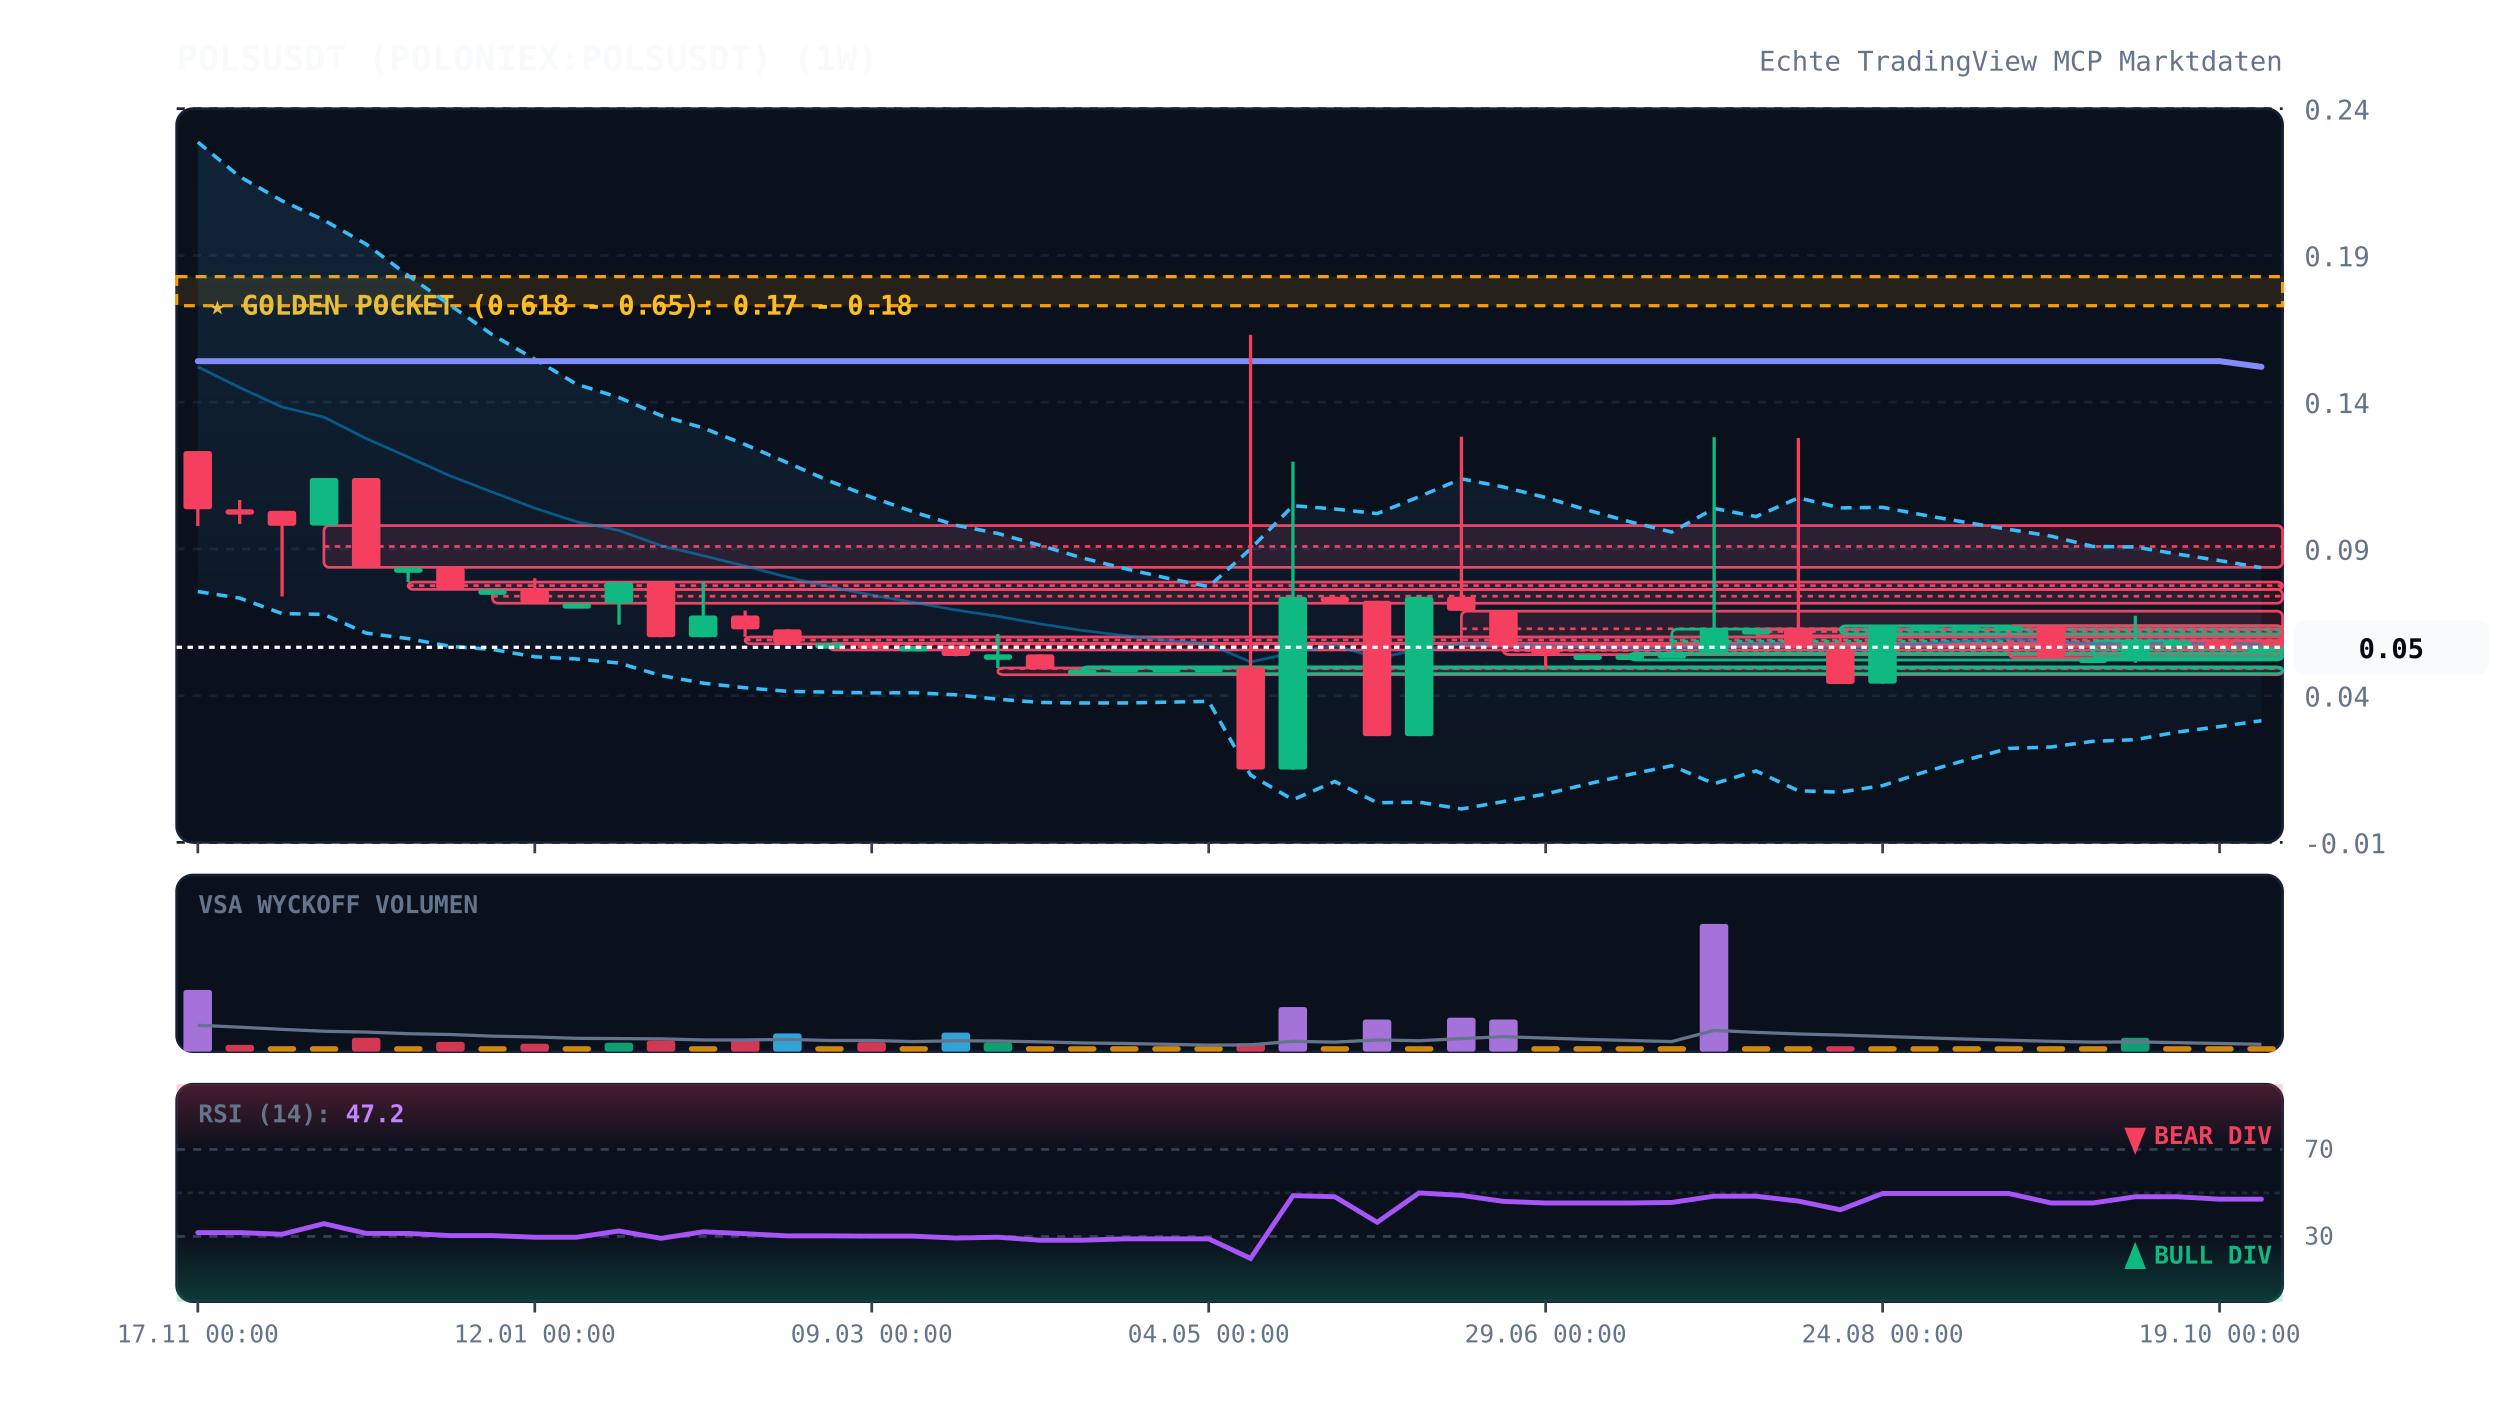
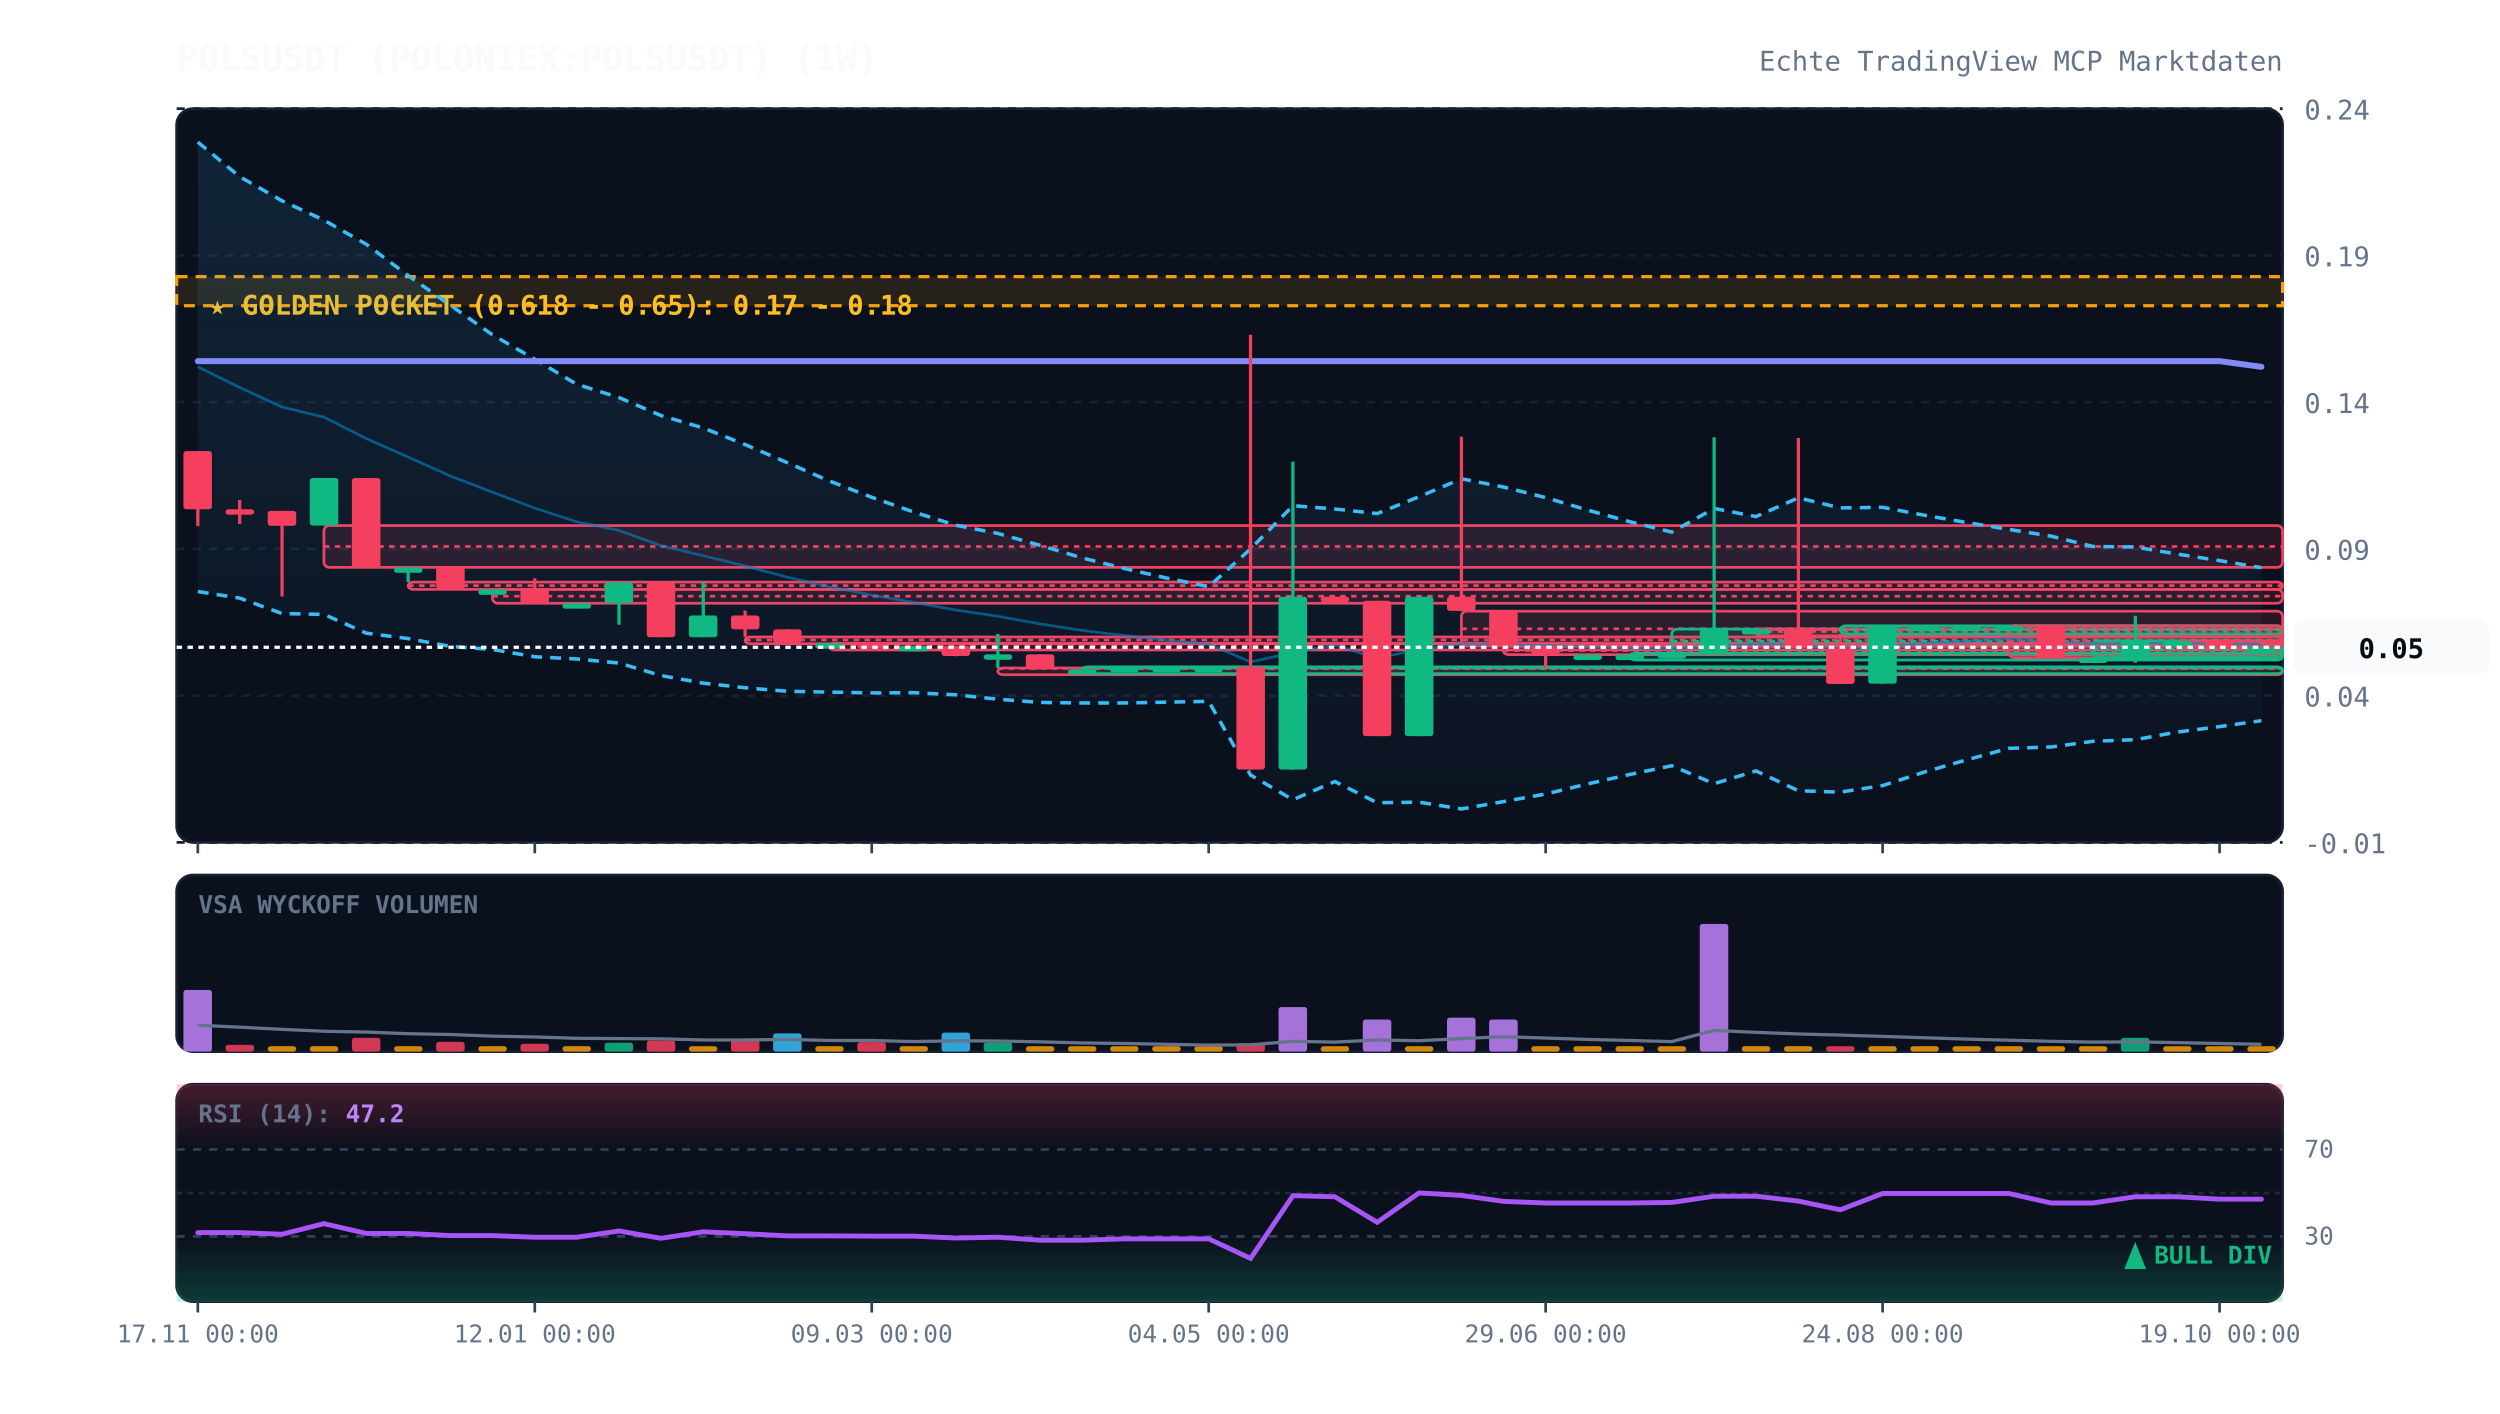
<svg xmlns="http://www.w3.org/2000/svg" viewBox="0 0 920 520" width="100%" height="100%" style="background:#070a13; font-family:'JetBrains Mono', monospace;">
  <defs>
    <linearGradient id="cloud-grad" x1="0%" y1="0%" x2="0%" y2="100%">
      <stop offset="0%" stop-color="#38bdf8" stop-opacity="0.12" />
      <stop offset="100%" stop-color="#38bdf8" stop-opacity="0.02" />
    </linearGradient>
    <linearGradient id="rsi-overbought" x1="0%" y1="0%" x2="0%" y2="100%">
      <stop offset="0%" stop-color="#f43f5e" stop-opacity="0.25" />
      <stop offset="100%" stop-color="#f43f5e" stop-opacity="0.0" />
    </linearGradient>
    <linearGradient id="rsi-oversold" x1="0%" y1="0%" x2="0%" y2="100%">
      <stop offset="0%" stop-color="#10b981" stop-opacity="0.0" />
      <stop offset="100%" stop-color="#10b981" stop-opacity="0.25" />
    </linearGradient>
  </defs>
  <rect x="65" y="40" width="775" height="270" fill="#0b101d" rx="6" stroke="#172033" stroke-width="1" />
  <rect x="65" y="322" width="775" height="65" fill="#0b101d" rx="6" stroke="#172033" stroke-width="1" />
  <rect x="65" y="399" width="775" height="80" fill="#0b101d" rx="6" stroke="#172033" stroke-width="1" />
  <line x1="65" y1="310.0" x2="840" y2="310.0" stroke="#172033" stroke-dasharray="3,3" stroke-width="1" />
  <text x="848" y="314.0" fill="#64748b" font-size="10" text-anchor="start">-0.01</text>
  <line x1="65" y1="256.0" x2="840" y2="256.0" stroke="#172033" stroke-dasharray="3,3" stroke-width="1" />
  <text x="848" y="260.0" fill="#64748b" font-size="10" text-anchor="start">0.04</text>
  <line x1="65" y1="202.0" x2="840" y2="202.0" stroke="#172033" stroke-dasharray="3,3" stroke-width="1" />
  <text x="848" y="206.0" fill="#64748b" font-size="10" text-anchor="start">0.09</text>
  <line x1="65" y1="148.0" x2="840" y2="148.0" stroke="#172033" stroke-dasharray="3,3" stroke-width="1" />
  <text x="848" y="152.0" fill="#64748b" font-size="10" text-anchor="start">0.14</text>
  <line x1="65" y1="94.0" x2="840" y2="94.0" stroke="#172033" stroke-dasharray="3,3" stroke-width="1" />
  <text x="848" y="98.0" fill="#64748b" font-size="10" text-anchor="start">0.19</text>
  <line x1="65" y1="40.0" x2="840" y2="40.0" stroke="#172033" stroke-dasharray="3,3" stroke-width="1" />
  <text x="848" y="44.0" fill="#64748b" font-size="10" text-anchor="start">0.24</text>
  <rect x="65" y="101.8" width="775" height="10.7" fill="rgba(245, 158, 11, 0.12)" stroke="#f59e0b" stroke-dasharray="4,3" stroke-width="1.2" />
  <text x="77" y="115.8" fill="#fbbf24" font-size="10" font-weight="bold">★ GOLDEN POCKET (0.618 - 0.65): 0.17 - 0.18</text>
  <rect x="119.2" y="193.4" width="720.8" height="15.4" fill="rgba(244, 63, 94, 0.13)" stroke="#f43f5e" stroke-width="1" rx="2" />
  <line x1="119.2" y1="201.1" x2="840" y2="201.1" stroke="#f43f5e" stroke-dasharray="2,2" stroke-width="1" />
  <rect x="150.2" y="214.2" width="689.8" height="2.7" fill="rgba(244, 63, 94, 0.13)" stroke="#f43f5e" stroke-width="1" rx="2" />
  <line x1="150.2" y1="215.5" x2="840" y2="215.5" stroke="#f43f5e" stroke-dasharray="2,2" stroke-width="1" />
  <rect x="181.2" y="216.9" width="658.8" height="5.1" fill="rgba(244, 63, 94, 0.13)" stroke="#f43f5e" stroke-width="1" rx="2" />
  <line x1="181.2" y1="219.4" x2="840" y2="219.4" stroke="#f43f5e" stroke-dasharray="2,2" stroke-width="1" />
  <rect x="274.2" y="234.4" width="565.8" height="2.5" fill="rgba(244, 63, 94, 0.13)" stroke="#f43f5e" stroke-width="1" rx="2" />
  <line x1="274.2" y1="235.5" x2="840" y2="235.5" stroke="#f43f5e" stroke-dasharray="2,2" stroke-width="1" />
  <rect x="305.2" y="236.7" width="534.8" height="2.5" fill="rgba(244, 63, 94, 0.13)" stroke="#f43f5e" stroke-width="1" rx="2" />
  <line x1="305.2" y1="237.2" x2="840" y2="237.2" stroke="#f43f5e" stroke-dasharray="2,2" stroke-width="1" />
  <rect x="367.2" y="245.8" width="472.8" height="2.5" fill="rgba(244, 63, 94, 0.13)" stroke="#f43f5e" stroke-width="1" rx="2" />
  <line x1="367.2" y1="246.0" x2="840" y2="246.0" stroke="#f43f5e" stroke-dasharray="2,2" stroke-width="1" />
  <rect x="398.2" y="245.4" width="441.8" height="2.5" fill="rgba(16, 185, 129, 0.13)" stroke="#10b981" stroke-width="1" rx="2" />
  <line x1="398.2" y1="245.9" x2="840" y2="245.9" stroke="#10b981" stroke-dasharray="2,2" stroke-width="1" />
  <rect x="537.8" y="224.9" width="302.2" height="12.9" fill="rgba(244, 63, 94, 0.13)" stroke="#f43f5e" stroke-width="1" rx="2" />
  <line x1="537.8" y1="231.4" x2="840" y2="231.4" stroke="#f43f5e" stroke-dasharray="2,2" stroke-width="1" />
  <rect x="553.2" y="237.8" width="286.8" height="3.1" fill="rgba(244, 63, 94, 0.13)" stroke="#f43f5e" stroke-width="1" rx="2" />
  <line x1="553.2" y1="239.4" x2="840" y2="239.4" stroke="#f43f5e" stroke-dasharray="2,2" stroke-width="1" />
  <rect x="599.8" y="240.4" width="240.2" height="2.5" fill="rgba(16, 185, 129, 0.13)" stroke="#10b981" stroke-width="1" rx="2" />
  <line x1="599.8" y1="240.7" x2="840" y2="240.7" stroke="#10b981" stroke-dasharray="2,2" stroke-width="1" />
  <rect x="615.2" y="231.5" width="224.8" height="8.9" fill="rgba(16, 185, 129, 0.13)" stroke="#10b981" stroke-width="1" rx="2" />
  <line x1="615.2" y1="236.0" x2="840" y2="236.0" stroke="#10b981" stroke-dasharray="2,2" stroke-width="1" />
  <rect x="646.2" y="231.5" width="193.8" height="2.5" fill="rgba(244, 63, 94, 0.13)" stroke="#f43f5e" stroke-width="1" rx="2" />
  <line x1="646.2" y1="232.4" x2="840" y2="232.4" stroke="#f43f5e" stroke-dasharray="2,2" stroke-width="1" />
  <rect x="677.2" y="230.3" width="162.8" height="3.0" fill="rgba(16, 185, 129, 0.13)" stroke="#10b981" stroke-width="1" rx="2" />
  <line x1="677.2" y1="231.8" x2="840" y2="231.8" stroke="#10b981" stroke-dasharray="2,2" stroke-width="1" />
  <rect x="739.2" y="230.3" width="100.8" height="11.7" fill="rgba(244, 63, 94, 0.13)" stroke="#f43f5e" stroke-width="1" rx="2" />
  <line x1="739.2" y1="236.2" x2="840" y2="236.2" stroke="#f43f5e" stroke-dasharray="2,2" stroke-width="1" />
  <rect x="770.2" y="235.8" width="69.8" height="6.2" fill="rgba(16, 185, 129, 0.13)" stroke="#10b981" stroke-width="1" rx="2" />
  <line x1="770.2" y1="238.9" x2="840" y2="238.9" stroke="#10b981" stroke-dasharray="2,2" stroke-width="1" />
  <rect x="801.2" y="235.8" width="38.8" height="2.5" fill="rgba(244, 63, 94, 0.13)" stroke="#f43f5e" stroke-width="1" rx="2" />
  <line x1="801.2" y1="237.0" x2="840" y2="237.0" stroke="#f43f5e" stroke-dasharray="2,2" stroke-width="1" />
  <polygon points="72.8,52.3 88.2,65.0 103.8,73.9 119.2,81.0 134.8,89.9 150.2,101.4 165.8,112.4 181.2,123.2 196.8,132.2 212.2,141.4 227.8,146.3 243.2,152.9 258.8,157.5 274.2,163.6 289.8,170.3 305.2,177.0 320.8,183.0 336.2,188.4 351.8,193.3 367.2,196.3 382.8,200.7 398.2,205.3 413.8,209.2 429.2,212.7 444.8,215.9 460.2,202.0 475.8,186.1 491.2,187.3 506.8,189.0 522.2,182.8 537.8,176.2 553.2,179.2 568.8,183.1 584.2,187.7 599.8,192.0 615.2,195.8 630.8,187.1 646.2,190.1 661.8,183.2 677.2,186.9 692.8,186.7 708.2,189.6 723.8,192.3 739.2,194.8 754.8,197.3 770.2,201.1 785.8,201.3 801.2,203.9 816.8,206.3 832.2,208.9 832.2,265.2 816.8,267.4 801.2,269.4 785.8,272.2 770.2,272.8 754.8,274.9 739.2,275.4 723.8,279.6 708.2,284.1 692.8,289.1 677.2,291.5 661.8,291.0 646.2,283.7 630.8,288.4 615.2,281.8 599.8,285.0 584.2,288.5 568.8,292.2 553.2,295.0 537.8,297.7 522.2,295.2 506.8,295.4 491.2,287.6 475.8,294.3 460.2,285.2 444.8,258.1 429.2,258.4 413.8,258.7 398.2,258.7 382.8,258.5 367.2,257.3 351.8,255.7 336.2,254.9 320.8,255.0 305.2,254.7 289.8,254.4 274.2,253.1 258.8,251.4 243.2,248.6 227.8,244.0 212.2,242.5 196.8,241.7 181.2,239.0 165.8,237.9 150.2,235.0 134.8,233.0 119.2,226.1 103.8,225.8 88.2,220.1 72.8,217.7" fill="url(#cloud-grad)" />
  <polyline points="72.8,52.3 88.2,65.0 103.8,73.9 119.2,81.0 134.8,89.9 150.2,101.4 165.8,112.4 181.2,123.2 196.8,132.2 212.2,141.4 227.8,146.3 243.2,152.9 258.8,157.5 274.2,163.6 289.8,170.3 305.2,177.0 320.8,183.0 336.2,188.4 351.8,193.3 367.2,196.3 382.8,200.7 398.2,205.3 413.8,209.2 429.2,212.7 444.8,215.9 460.2,202.0 475.8,186.1 491.2,187.3 506.8,189.0 522.2,182.8 537.8,176.2 553.2,179.2 568.8,183.1 584.2,187.7 599.8,192.0 615.2,195.8 630.8,187.1 646.2,190.1 661.8,183.2 677.2,186.9 692.8,186.7 708.2,189.6 723.8,192.3 739.2,194.8 754.8,197.3 770.2,201.1 785.8,201.3 801.2,203.9 816.8,206.3 832.2,208.9" fill="none" stroke="#38bdf8" stroke-width="1.3" stroke-dasharray="4,3" />
  <polyline points="72.8,217.7 88.2,220.1 103.8,225.8 119.2,226.1 134.8,233.0 150.2,235.0 165.8,237.9 181.2,239.0 196.8,241.7 212.2,242.5 227.8,244.0 243.2,248.6 258.8,251.4 274.2,253.1 289.8,254.4 305.2,254.7 320.8,255.0 336.2,254.9 351.8,255.7 367.2,257.3 382.8,258.5 398.2,258.7 413.8,258.7 429.2,258.4 444.8,258.1 460.2,285.2 475.8,294.3 491.2,287.6 506.8,295.4 522.2,295.2 537.8,297.7 553.2,295.0 568.8,292.2 584.2,288.5 599.8,285.0 615.2,281.8 630.8,288.4 646.2,283.7 661.8,291.0 677.2,291.5 692.8,289.1 708.2,284.1 723.8,279.6 739.2,275.4 754.8,274.9 770.2,272.8 785.8,272.2 801.2,269.4 816.8,267.4 832.2,265.2" fill="none" stroke="#38bdf8" stroke-width="1.3" stroke-dasharray="4,3" />
  <polyline points="72.8,135.0 88.2,142.6 103.8,149.8 119.2,153.5 134.8,161.4 150.2,168.2 165.8,175.2 181.2,181.1 196.8,187.0 212.2,192.0 227.8,195.2 243.2,200.8 258.8,204.5 274.2,208.3 289.8,212.4 305.2,215.9 320.8,219.0 336.2,221.7 351.8,224.5 367.2,226.8 382.8,229.6 398.2,232.0 413.8,233.9 429.2,235.6 444.8,237.0 460.2,243.6 475.8,240.2 491.2,237.4 506.8,242.2 522.2,239.0 537.8,237.0 553.2,237.1 568.8,237.6 584.2,238.1 599.8,238.5 615.2,238.8 630.8,237.8 646.2,236.9 661.8,237.1 677.2,239.2 692.8,237.9 708.2,236.8 723.8,235.9 739.2,235.1 754.8,236.1 770.2,236.9 785.8,236.8 801.2,236.6 816.8,236.9 832.2,237.0" fill="none" stroke="#0284c7" stroke-width="1.0" stroke-opacity="0.6" />
  <polyline points="72.8,132.9 88.2,132.9 103.8,132.9 119.2,132.9 134.8,132.9 150.2,132.9 165.8,132.9 181.2,132.9 196.8,132.9 212.2,132.9 227.8,132.9 243.2,132.9 258.8,132.9 274.2,132.9 289.8,132.9 305.2,132.9 320.8,132.9 336.2,132.9 351.8,132.9 367.2,132.9 382.8,132.9 398.2,132.9 413.8,132.9 429.2,132.9 444.8,132.9 460.2,132.9 475.8,132.9 491.2,132.9 506.8,132.9 522.2,132.9 537.8,132.9 553.2,132.9 568.8,132.9 584.2,132.9 599.8,132.9 615.2,132.9 630.8,132.9 646.2,132.9 661.8,132.9 677.2,132.9 692.8,132.9 708.2,132.9 723.8,132.9 739.2,132.9 754.8,132.9 770.2,132.9 785.8,132.9 801.2,132.9 816.8,132.9 832.2,135.0" fill="none" stroke="#818cf8" stroke-width="2.2" stroke-linecap="round" />
  <line x1="72.8" y1="166.0" x2="72.8" y2="193.6" stroke="#f43f5e" stroke-width="1.2" />
  <rect x="67.5" y="166.0" width="10.5" height="21.4" fill="#f43f5e" rx="1" />
  <line x1="88.2" y1="184.0" x2="88.2" y2="192.8" stroke="#f43f5e" stroke-width="1.2" />
  <rect x="83.0" y="187.4" width="10.5" height="2.0" fill="#f43f5e" rx="1" />
  <line x1="103.8" y1="188.0" x2="103.8" y2="219.5" stroke="#f43f5e" stroke-width="1.2" />
  <rect x="98.5" y="188.0" width="10.5" height="5.5" fill="#f43f5e" rx="1" />
  <line x1="119.2" y1="175.9" x2="119.2" y2="193.4" stroke="#10b981" stroke-width="1.2" />
  <rect x="114.0" y="175.9" width="10.5" height="17.5" fill="#10b981" rx="1" />
  <line x1="134.8" y1="175.9" x2="134.8" y2="208.8" stroke="#f43f5e" stroke-width="1.2" />
  <rect x="129.5" y="175.9" width="10.5" height="33.0" fill="#f43f5e" rx="1" />
  <line x1="150.2" y1="208.8" x2="150.2" y2="214.2" stroke="#10b981" stroke-width="1.2" />
  <rect x="145.0" y="208.8" width="10.5" height="2.0" fill="#10b981" rx="1" />
  <line x1="165.8" y1="208.8" x2="165.8" y2="216.9" stroke="#f43f5e" stroke-width="1.2" />
  <rect x="160.5" y="208.8" width="10.5" height="8.0" fill="#f43f5e" rx="1" />
  <line x1="181.2" y1="216.9" x2="181.2" y2="216.9" stroke="#10b981" stroke-width="1.2" />
  <rect x="176.0" y="216.9" width="10.5" height="2.0" fill="#10b981" rx="1" />
  <line x1="196.8" y1="212.8" x2="196.8" y2="222.1" stroke="#f43f5e" stroke-width="1.2" />
  <rect x="191.5" y="216.9" width="10.5" height="5.1" fill="#f43f5e" rx="1" />
  <line x1="212.2" y1="222.0" x2="212.2" y2="222.0" stroke="#10b981" stroke-width="1.2" />
  <rect x="207.0" y="222.0" width="10.5" height="2.0" fill="#10b981" rx="1" />
  <line x1="227.8" y1="214.3" x2="227.8" y2="229.9" stroke="#10b981" stroke-width="1.2" />
  <rect x="222.5" y="214.3" width="10.5" height="7.7" fill="#10b981" rx="1" />
  <line x1="243.2" y1="214.3" x2="243.2" y2="234.5" stroke="#f43f5e" stroke-width="1.2" />
  <rect x="238.0" y="214.3" width="10.5" height="20.2" fill="#f43f5e" rx="1" />
  <line x1="258.8" y1="214.3" x2="258.8" y2="234.5" stroke="#10b981" stroke-width="1.2" />
  <rect x="253.5" y="226.5" width="10.5" height="8.0" fill="#10b981" rx="1" />
  <line x1="274.2" y1="224.7" x2="274.2" y2="234.4" stroke="#f43f5e" stroke-width="1.2" />
  <rect x="269.0" y="226.5" width="10.5" height="5.1" fill="#f43f5e" rx="1" />
  <line x1="289.8" y1="231.6" x2="289.8" y2="237.2" stroke="#f43f5e" stroke-width="1.2" />
  <rect x="284.5" y="231.6" width="10.5" height="5.0" fill="#f43f5e" rx="1" />
  <line x1="305.2" y1="236.7" x2="305.2" y2="236.7" stroke="#10b981" stroke-width="1.2" />
  <rect x="300.0" y="236.7" width="10.5" height="2.0" fill="#10b981" rx="1" />
  <line x1="320.8" y1="236.7" x2="320.8" y2="237.7" stroke="#f43f5e" stroke-width="1.2" />
  <rect x="315.5" y="236.7" width="10.5" height="2.0" fill="#f43f5e" rx="1" />
  <line x1="336.2" y1="237.7" x2="336.2" y2="237.7" stroke="#10b981" stroke-width="1.2" />
  <rect x="331.0" y="237.7" width="10.5" height="2.0" fill="#10b981" rx="1" />
  <line x1="351.8" y1="237.7" x2="351.8" y2="241.5" stroke="#f43f5e" stroke-width="1.2" />
  <rect x="346.5" y="237.7" width="10.5" height="3.7" fill="#f43f5e" rx="1" />
  <line x1="367.2" y1="233.3" x2="367.2" y2="245.8" stroke="#10b981" stroke-width="1.2" />
  <rect x="362.0" y="240.8" width="10.5" height="2.0" fill="#10b981" rx="1" />
  <line x1="382.8" y1="240.8" x2="382.8" y2="246.3" stroke="#f43f5e" stroke-width="1.2" />
  <rect x="377.5" y="240.8" width="10.5" height="5.5" fill="#f43f5e" rx="1" />
  <line x1="398.2" y1="246.3" x2="398.2" y2="246.3" stroke="#10b981" stroke-width="1.2" />
  <rect x="393.0" y="246.3" width="10.5" height="2.0" fill="#10b981" rx="1" />
  <line x1="413.8" y1="245.4" x2="413.8" y2="246.3" stroke="#10b981" stroke-width="1.2" />
  <rect x="408.5" y="245.4" width="10.5" height="2.0" fill="#10b981" rx="1" />
  <line x1="429.2" y1="245.4" x2="429.2" y2="245.4" stroke="#10b981" stroke-width="1.2" />
  <rect x="424.0" y="245.4" width="10.5" height="2.0" fill="#10b981" rx="1" />
  <line x1="444.8" y1="245.4" x2="444.8" y2="245.4" stroke="#10b981" stroke-width="1.2" />
  <rect x="439.5" y="245.4" width="10.5" height="2.0" fill="#10b981" rx="1" />
  <line x1="460.2" y1="123.2" x2="460.2" y2="283.2" stroke="#f43f5e" stroke-width="1.2" />
  <rect x="455.0" y="245.4" width="10.5" height="37.8" fill="#f43f5e" rx="1" />
  <line x1="475.8" y1="169.9" x2="475.8" y2="283.2" stroke="#10b981" stroke-width="1.2" />
  <rect x="470.5" y="219.6" width="10.5" height="63.6" fill="#10b981" rx="1" />
  <line x1="491.2" y1="219.6" x2="491.2" y2="221.1" stroke="#f43f5e" stroke-width="1.2" />
  <rect x="486.0" y="219.6" width="10.5" height="2.0" fill="#f43f5e" rx="1" />
  <line x1="506.8" y1="221.1" x2="506.8" y2="270.9" stroke="#f43f5e" stroke-width="1.2" />
  <rect x="501.5" y="221.1" width="10.5" height="49.8" fill="#f43f5e" rx="1" />
  <line x1="522.2" y1="219.6" x2="522.2" y2="270.9" stroke="#10b981" stroke-width="1.2" />
  <rect x="517.0" y="219.6" width="10.5" height="51.3" fill="#10b981" rx="1" />
  <line x1="537.8" y1="160.7" x2="537.8" y2="224.9" stroke="#f43f5e" stroke-width="1.2" />
  <rect x="532.5" y="219.6" width="10.5" height="5.2" fill="#f43f5e" rx="1" />
  <line x1="553.2" y1="224.9" x2="553.2" y2="237.8" stroke="#f43f5e" stroke-width="1.2" />
  <rect x="548.0" y="224.9" width="10.5" height="12.9" fill="#f43f5e" rx="1" />
  <line x1="568.8" y1="237.8" x2="568.8" y2="246.2" stroke="#f43f5e" stroke-width="1.2" />
  <rect x="563.5" y="237.8" width="10.5" height="3.1" fill="#f43f5e" rx="1" />
  <line x1="584.2" y1="240.9" x2="584.2" y2="240.9" stroke="#10b981" stroke-width="1.2" />
  <rect x="579.0" y="240.9" width="10.5" height="2.0" fill="#10b981" rx="1" />
  <line x1="599.8" y1="240.9" x2="599.8" y2="240.9" stroke="#10b981" stroke-width="1.2" />
  <rect x="594.5" y="240.9" width="10.5" height="2.0" fill="#10b981" rx="1" />
  <line x1="615.2" y1="240.4" x2="615.2" y2="240.9" stroke="#10b981" stroke-width="1.2" />
  <rect x="610.0" y="240.4" width="10.5" height="2.0" fill="#10b981" rx="1" />
  <line x1="630.8" y1="160.9" x2="630.8" y2="240.4" stroke="#10b981" stroke-width="1.2" />
  <rect x="625.5" y="231.5" width="10.5" height="8.9" fill="#10b981" rx="1" />
  <line x1="646.2" y1="231.5" x2="646.2" y2="231.5" stroke="#10b981" stroke-width="1.2" />
  <rect x="641.0" y="231.5" width="10.5" height="2.0" fill="#10b981" rx="1" />
  <line x1="661.8" y1="161.2" x2="661.8" y2="238.6" stroke="#f43f5e" stroke-width="1.2" />
  <rect x="656.5" y="231.5" width="10.5" height="7.1" fill="#f43f5e" rx="1" />
  <line x1="677.2" y1="233.3" x2="677.2" y2="251.6" stroke="#f43f5e" stroke-width="1.2" />
  <rect x="672.0" y="238.6" width="10.5" height="13.1" fill="#f43f5e" rx="1" />
  <line x1="692.8" y1="230.3" x2="692.8" y2="251.6" stroke="#10b981" stroke-width="1.2" />
  <rect x="687.5" y="230.3" width="10.5" height="21.3" fill="#10b981" rx="1" />
  <line x1="708.2" y1="230.3" x2="708.2" y2="230.3" stroke="#10b981" stroke-width="1.2" />
  <rect x="703.0" y="230.3" width="10.5" height="2.0" fill="#10b981" rx="1" />
  <line x1="723.8" y1="230.3" x2="723.8" y2="230.3" stroke="#10b981" stroke-width="1.2" />
  <rect x="718.5" y="230.3" width="10.5" height="2.0" fill="#10b981" rx="1" />
  <line x1="739.2" y1="230.3" x2="739.2" y2="230.3" stroke="#10b981" stroke-width="1.2" />
  <rect x="734.0" y="230.3" width="10.5" height="2.0" fill="#10b981" rx="1" />
  <line x1="754.8" y1="230.3" x2="754.8" y2="242.0" stroke="#f43f5e" stroke-width="1.2" />
  <rect x="749.5" y="230.3" width="10.5" height="11.7" fill="#f43f5e" rx="1" />
  <line x1="770.2" y1="242.0" x2="770.2" y2="242.0" stroke="#10b981" stroke-width="1.2" />
  <rect x="765.0" y="242.0" width="10.5" height="2.0" fill="#10b981" rx="1" />
  <line x1="785.8" y1="226.6" x2="785.8" y2="243.9" stroke="#10b981" stroke-width="1.2" />
  <rect x="780.5" y="235.8" width="10.5" height="6.2" fill="#10b981" rx="1" />
  <line x1="801.2" y1="235.8" x2="801.2" y2="235.8" stroke="#10b981" stroke-width="1.2" />
  <rect x="796.0" y="235.8" width="10.5" height="2.0" fill="#10b981" rx="1" />
  <line x1="816.8" y1="235.8" x2="816.8" y2="238.2" stroke="#f43f5e" stroke-width="1.2" />
  <rect x="811.5" y="235.8" width="10.5" height="2.4" fill="#f43f5e" rx="1" />
  <line x1="832.2" y1="238.2" x2="832.2" y2="238.2" stroke="#10b981" stroke-width="1.2" />
  <rect x="827.0" y="238.2" width="10.5" height="2.0" fill="#10b981" rx="1" />
  <line x1="65" y1="238.2" x2="840" y2="238.2" stroke="#f8fafc" stroke-width="1.2" stroke-dasharray="2,2" />
  <rect x="844" y="228.2" width="72" height="20" fill="#f8fafc" rx="4" />
  <text x="880" y="242.2" fill="#070a13" font-size="10" font-weight="bold" text-anchor="middle">0.05</text>
  <text x="73" y="336" fill="#64748b" font-size="9" font-weight="bold">VSA WYCKOFF VOLUMEN</text>
  <rect x="67.5" y="364.3" width="10.5" height="22.7" fill="#c084fc" opacity="0.85" rx="1" />
  <rect x="83.0" y="384.5" width="10.5" height="2.5" fill="#f43f5e" opacity="0.85" rx="1" />
  <rect x="98.5" y="385.0" width="10.5" height="2.0" fill="#f59e0b" opacity="0.85" rx="1" />
  <rect x="114.0" y="385.0" width="10.5" height="2.0" fill="#f59e0b" opacity="0.85" rx="1" />
  <rect x="129.5" y="381.9" width="10.5" height="5.1" fill="#f43f5e" opacity="0.85" rx="1" />
  <rect x="145.0" y="385.0" width="10.5" height="2.0" fill="#f59e0b" opacity="0.85" rx="1" />
  <rect x="160.5" y="383.4" width="10.5" height="3.6" fill="#f43f5e" opacity="0.85" rx="1" />
  <rect x="176.0" y="385.0" width="10.5" height="2.0" fill="#f59e0b" opacity="0.85" rx="1" />
  <rect x="191.5" y="384.1" width="10.5" height="2.9" fill="#f43f5e" opacity="0.85" rx="1" />
  <rect x="207.0" y="385.0" width="10.5" height="2.0" fill="#f59e0b" opacity="0.85" rx="1" />
  <rect x="222.5" y="383.7" width="10.5" height="3.3" fill="#10b981" opacity="0.85" rx="1" />
  <rect x="238.0" y="382.9" width="10.5" height="4.1" fill="#f43f5e" opacity="0.85" rx="1" />
  <rect x="253.5" y="385.0" width="10.5" height="2.0" fill="#f59e0b" opacity="0.85" rx="1" />
  <rect x="269.0" y="382.7" width="10.5" height="4.3" fill="#f43f5e" opacity="0.85" rx="1" />
  <rect x="284.5" y="380.3" width="10.5" height="6.7" fill="#38bdf8" opacity="0.85" rx="1" />
  <rect x="300.0" y="385.0" width="10.5" height="2.0" fill="#f59e0b" opacity="0.85" rx="1" />
  <rect x="315.5" y="383.5" width="10.5" height="3.5" fill="#f43f5e" opacity="0.85" rx="1" />
  <rect x="331.0" y="385.0" width="10.5" height="2.0" fill="#f59e0b" opacity="0.85" rx="1" />
  <rect x="346.5" y="380.0" width="10.5" height="7.0" fill="#38bdf8" opacity="0.85" rx="1" />
  <rect x="362.0" y="383.6" width="10.5" height="3.4" fill="#10b981" opacity="0.85" rx="1" />
  <rect x="377.5" y="385.0" width="10.5" height="2.0" fill="#f59e0b" opacity="0.85" rx="1" />
  <rect x="393.0" y="385.0" width="10.5" height="2.0" fill="#f59e0b" opacity="0.85" rx="1" />
  <rect x="408.5" y="385.0" width="10.5" height="2.0" fill="#f59e0b" opacity="0.85" rx="1" />
  <rect x="424.0" y="385.0" width="10.5" height="2.0" fill="#f59e0b" opacity="0.85" rx="1" />
  <rect x="439.5" y="385.0" width="10.5" height="2.0" fill="#f59e0b" opacity="0.85" rx="1" />
  <rect x="455.0" y="384.0" width="10.5" height="3.0" fill="#f43f5e" opacity="0.85" rx="1" />
  <rect x="470.5" y="370.6" width="10.5" height="16.4" fill="#c084fc" opacity="0.85" rx="1" />
  <rect x="486.0" y="385.0" width="10.5" height="2.0" fill="#f59e0b" opacity="0.85" rx="1" />
  <rect x="501.5" y="375.2" width="10.5" height="11.8" fill="#c084fc" opacity="0.85" rx="1" />
  <rect x="517.0" y="385.0" width="10.5" height="2.0" fill="#f59e0b" opacity="0.85" rx="1" />
  <rect x="532.5" y="374.5" width="10.5" height="12.5" fill="#c084fc" opacity="0.85" rx="1" />
  <rect x="548.0" y="375.2" width="10.5" height="11.8" fill="#c084fc" opacity="0.85" rx="1" />
  <rect x="563.5" y="385.0" width="10.5" height="2.0" fill="#f59e0b" opacity="0.85" rx="1" />
  <rect x="579.0" y="385.0" width="10.5" height="2.0" fill="#f59e0b" opacity="0.85" rx="1" />
  <rect x="594.5" y="385.0" width="10.5" height="2.0" fill="#f59e0b" opacity="0.85" rx="1" />
  <rect x="610.0" y="385.0" width="10.5" height="2.0" fill="#f59e0b" opacity="0.85" rx="1" />
  <rect x="625.5" y="340.0" width="10.5" height="47.0" fill="#c084fc" opacity="0.85" rx="1" />
  <rect x="641.0" y="385.0" width="10.5" height="2.0" fill="#f59e0b" opacity="0.85" rx="1" />
  <rect x="656.5" y="385.0" width="10.5" height="2.0" fill="#f59e0b" opacity="0.85" rx="1" />
  <rect x="672.0" y="385.0" width="10.5" height="2.0" fill="#f43f5e" opacity="0.85" rx="1" />
  <rect x="687.5" y="385.0" width="10.5" height="2.0" fill="#f59e0b" opacity="0.85" rx="1" />
  <rect x="703.0" y="385.0" width="10.5" height="2.0" fill="#f59e0b" opacity="0.85" rx="1" />
  <rect x="718.5" y="385.0" width="10.5" height="2.0" fill="#f59e0b" opacity="0.85" rx="1" />
  <rect x="734.0" y="385.0" width="10.5" height="2.0" fill="#f59e0b" opacity="0.85" rx="1" />
  <rect x="749.5" y="385.0" width="10.5" height="2.0" fill="#f59e0b" opacity="0.85" rx="1" />
  <rect x="765.0" y="385.0" width="10.5" height="2.0" fill="#f59e0b" opacity="0.85" rx="1" />
  <rect x="780.5" y="381.9" width="10.5" height="5.1" fill="#10b981" opacity="0.85" rx="1" />
  <rect x="796.0" y="385.0" width="10.5" height="2.0" fill="#f59e0b" opacity="0.85" rx="1" />
  <rect x="811.5" y="385.0" width="10.5" height="2.0" fill="#f59e0b" opacity="0.85" rx="1" />
  <rect x="827.0" y="385.0" width="10.5" height="2.0" fill="#f59e0b" opacity="0.85" rx="1" />
  <polyline points="72.8,377.3 88.2,378.0 103.8,378.8 119.2,379.5 134.8,379.8 150.2,380.4 165.8,380.7 181.2,381.3 196.8,381.6 212.2,382.1 227.8,382.2 243.2,382.3 258.8,382.7 274.2,382.7 289.8,382.5 305.2,382.9 320.8,382.9 336.2,383.3 351.8,383.0 367.2,383.1 382.8,383.4 398.2,383.8 413.8,384.0 429.2,384.3 444.8,384.6 460.2,384.5 475.8,383.2 491.2,383.5 506.8,382.7 522.2,383.0 537.8,382.2 553.2,381.5 568.8,382.0 584.2,382.5 599.8,382.9 615.2,383.3 630.8,379.2 646.2,379.9 661.8,380.5 677.2,380.9 692.8,381.4 708.2,381.9 723.8,382.4 739.2,382.8 754.8,383.2 770.2,383.5 785.8,383.4 801.2,383.7 816.8,384.0 832.2,384.3" fill="none" stroke="#64748b" stroke-width="1.2" />
  <rect x="65" y="399" width="775" height="24.0" fill="url(#rsi-overbought)" />
  <rect x="65" y="455.0" width="775" height="24.0" fill="url(#rsi-oversold)" />
  <line x1="65" y1="423.0" x2="840" y2="423.0" stroke="#334155" stroke-dasharray="3,3" stroke-width="1" />
  <text x="848" y="426.0" fill="#64748b" font-size="9">70</text>
  <line x1="65" y1="439.0" x2="840" y2="439.0" stroke="#1e293b" stroke-dasharray="2,2" stroke-width="1" />
  <line x1="65" y1="455.0" x2="840" y2="455.0" stroke="#334155" stroke-dasharray="3,3" stroke-width="1" />
  <text x="848" y="458.0" fill="#64748b" font-size="9">30</text>
  <polyline points="72.8,453.6 88.2,453.6 103.8,454.2 119.2,450.3 134.8,453.9 150.2,453.9 165.8,454.7 181.2,454.7 196.8,455.3 212.2,455.3 227.8,453.0 243.2,455.7 258.8,453.3 274.2,454.0 289.8,454.8 305.2,454.8 320.8,454.9 336.2,454.9 351.8,455.6 367.2,455.3 382.8,456.4 398.2,456.4 413.8,455.9 429.2,455.9 444.8,455.9 460.2,463.1 475.8,440.0 491.2,440.4 506.8,449.8 522.2,439.0 537.8,439.9 553.2,442.1 568.8,442.7 584.2,442.7 599.8,442.7 615.2,442.5 630.8,440.2 646.2,440.2 661.8,442.0 677.2,445.2 692.8,439.2 708.2,439.2 723.8,439.2 739.2,439.2 754.8,442.7 770.2,442.7 785.8,440.4 801.2,440.4 816.8,441.3 832.2,441.3" fill="none" stroke="#a855f7" stroke-width="1.8" stroke-linecap="round" />
  <g transform="translate(785.75, 467)">
    <path d="M 0 -10 L 4 0 L -4 0 Z" fill="#10b981" />
    <text x="7" y="-2" fill="#10b981" font-size="9" font-weight="bold">BULL DIV</text>
  </g>
-   <g transform="translate(785.75, 415)">
-     <path d="M 0 10 L 4 0 L -4 0 Z" fill="#f43f5e" />
-     <text x="7" y="6" fill="#f43f5e" font-size="9" font-weight="bold">BEAR DIV</text>
-   </g>
  <text x="73" y="413" fill="#64748b" font-size="9" font-weight="bold">RSI (14): <tspan fill="#c084fc">47.2</tspan>
  </text>
  <line x1="72.8" y1="310" x2="72.8" y2="314" stroke="#334155" stroke-width="1" />
  <line x1="72.8" y1="479" x2="72.8" y2="483" stroke="#334155" stroke-width="1" />
  <text x="72.8" y="494" fill="#64748b" font-size="9" text-anchor="middle">17.11 00:00</text>
  <line x1="196.8" y1="310" x2="196.8" y2="314" stroke="#334155" stroke-width="1" />
  <line x1="196.8" y1="479" x2="196.8" y2="483" stroke="#334155" stroke-width="1" />
  <text x="196.8" y="494" fill="#64748b" font-size="9" text-anchor="middle">12.01 00:00</text>
  <line x1="320.8" y1="310" x2="320.8" y2="314" stroke="#334155" stroke-width="1" />
  <line x1="320.8" y1="479" x2="320.8" y2="483" stroke="#334155" stroke-width="1" />
  <text x="320.8" y="494" fill="#64748b" font-size="9" text-anchor="middle">09.03 00:00</text>
  <line x1="444.8" y1="310" x2="444.8" y2="314" stroke="#334155" stroke-width="1" />
  <line x1="444.8" y1="479" x2="444.8" y2="483" stroke="#334155" stroke-width="1" />
  <text x="444.8" y="494" fill="#64748b" font-size="9" text-anchor="middle">04.05 00:00</text>
  <line x1="568.8" y1="310" x2="568.8" y2="314" stroke="#334155" stroke-width="1" />
  <line x1="568.8" y1="479" x2="568.8" y2="483" stroke="#334155" stroke-width="1" />
  <text x="568.8" y="494" fill="#64748b" font-size="9" text-anchor="middle">29.06 00:00</text>
  <line x1="692.8" y1="310" x2="692.8" y2="314" stroke="#334155" stroke-width="1" />
  <line x1="692.8" y1="479" x2="692.8" y2="483" stroke="#334155" stroke-width="1" />
  <text x="692.8" y="494" fill="#64748b" font-size="9" text-anchor="middle">24.08 00:00</text>
  <line x1="816.8" y1="310" x2="816.8" y2="314" stroke="#334155" stroke-width="1" />
  <line x1="816.8" y1="479" x2="816.8" y2="483" stroke="#334155" stroke-width="1" />
  <text x="816.8" y="494" fill="#64748b" font-size="9" text-anchor="middle">19.10 00:00</text>
  <text x="65" y="26" fill="#f8fafc" font-size="13" font-weight="bold">POLSUSDT (POLONIEX:POLSUSDT) (1W)</text>
  <text x="840" y="26" fill="#64748b" font-size="10" text-anchor="end">Echte TradingView MCP Marktdaten</text>
</svg>
